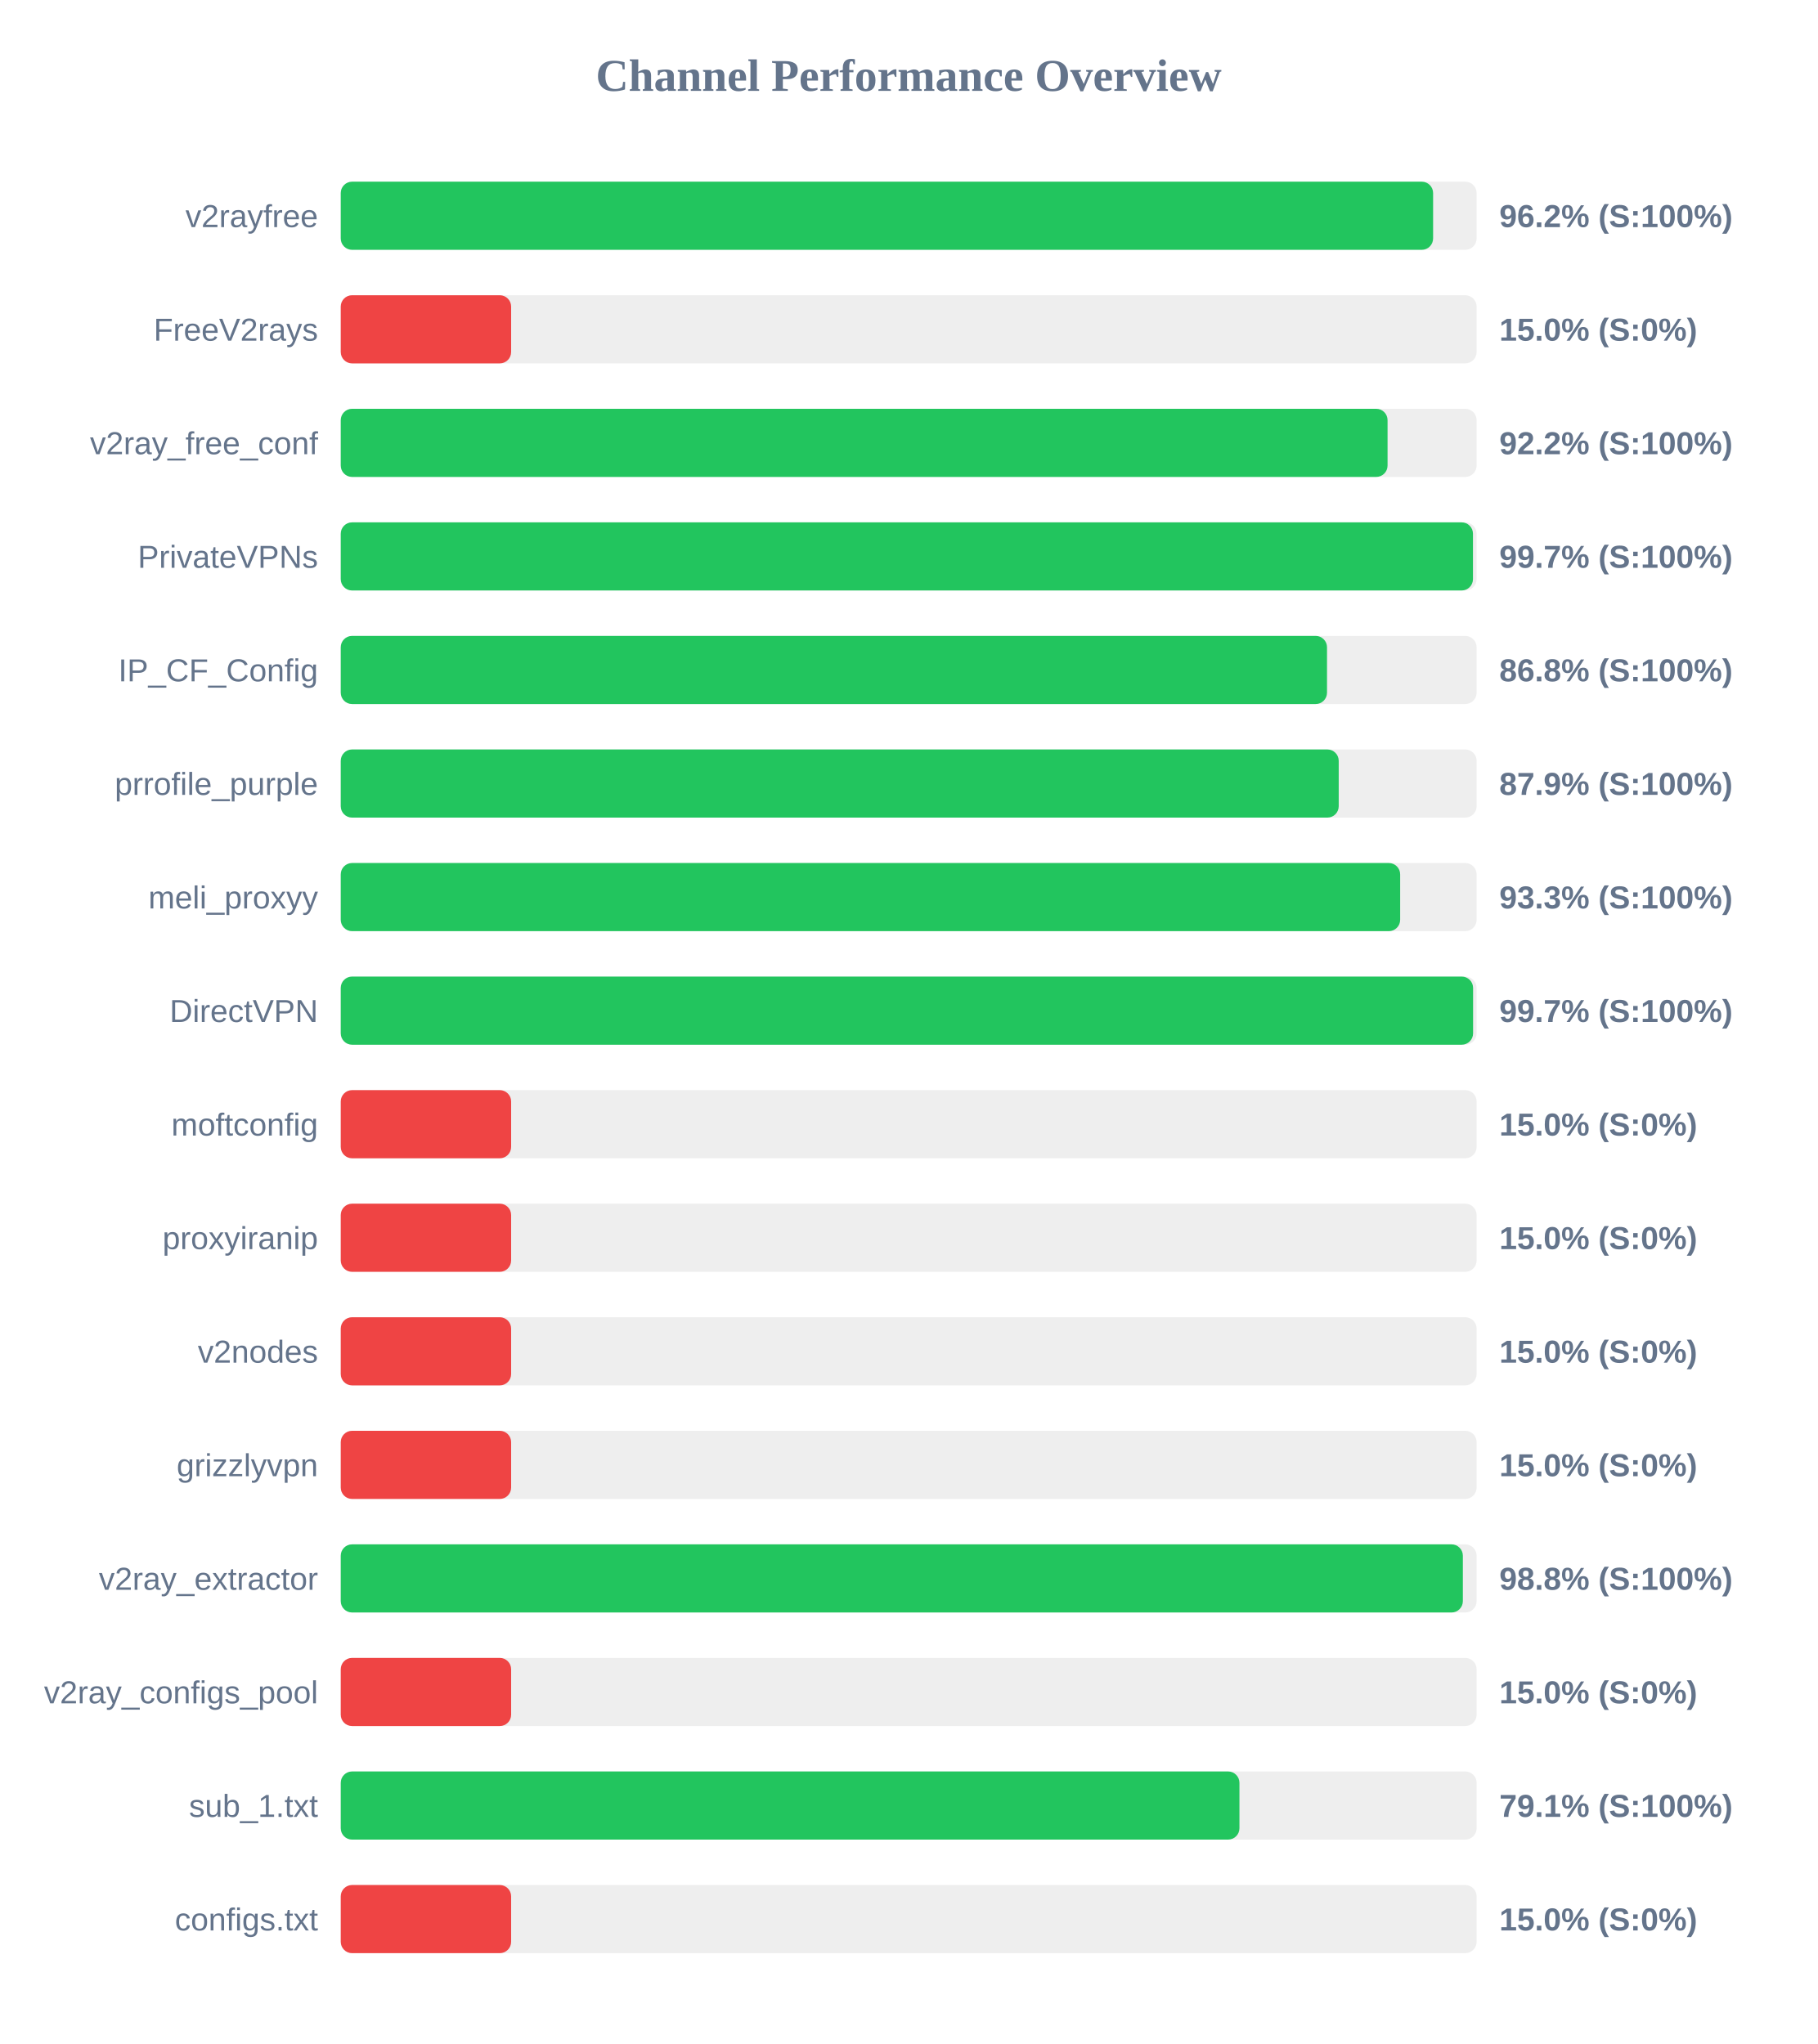
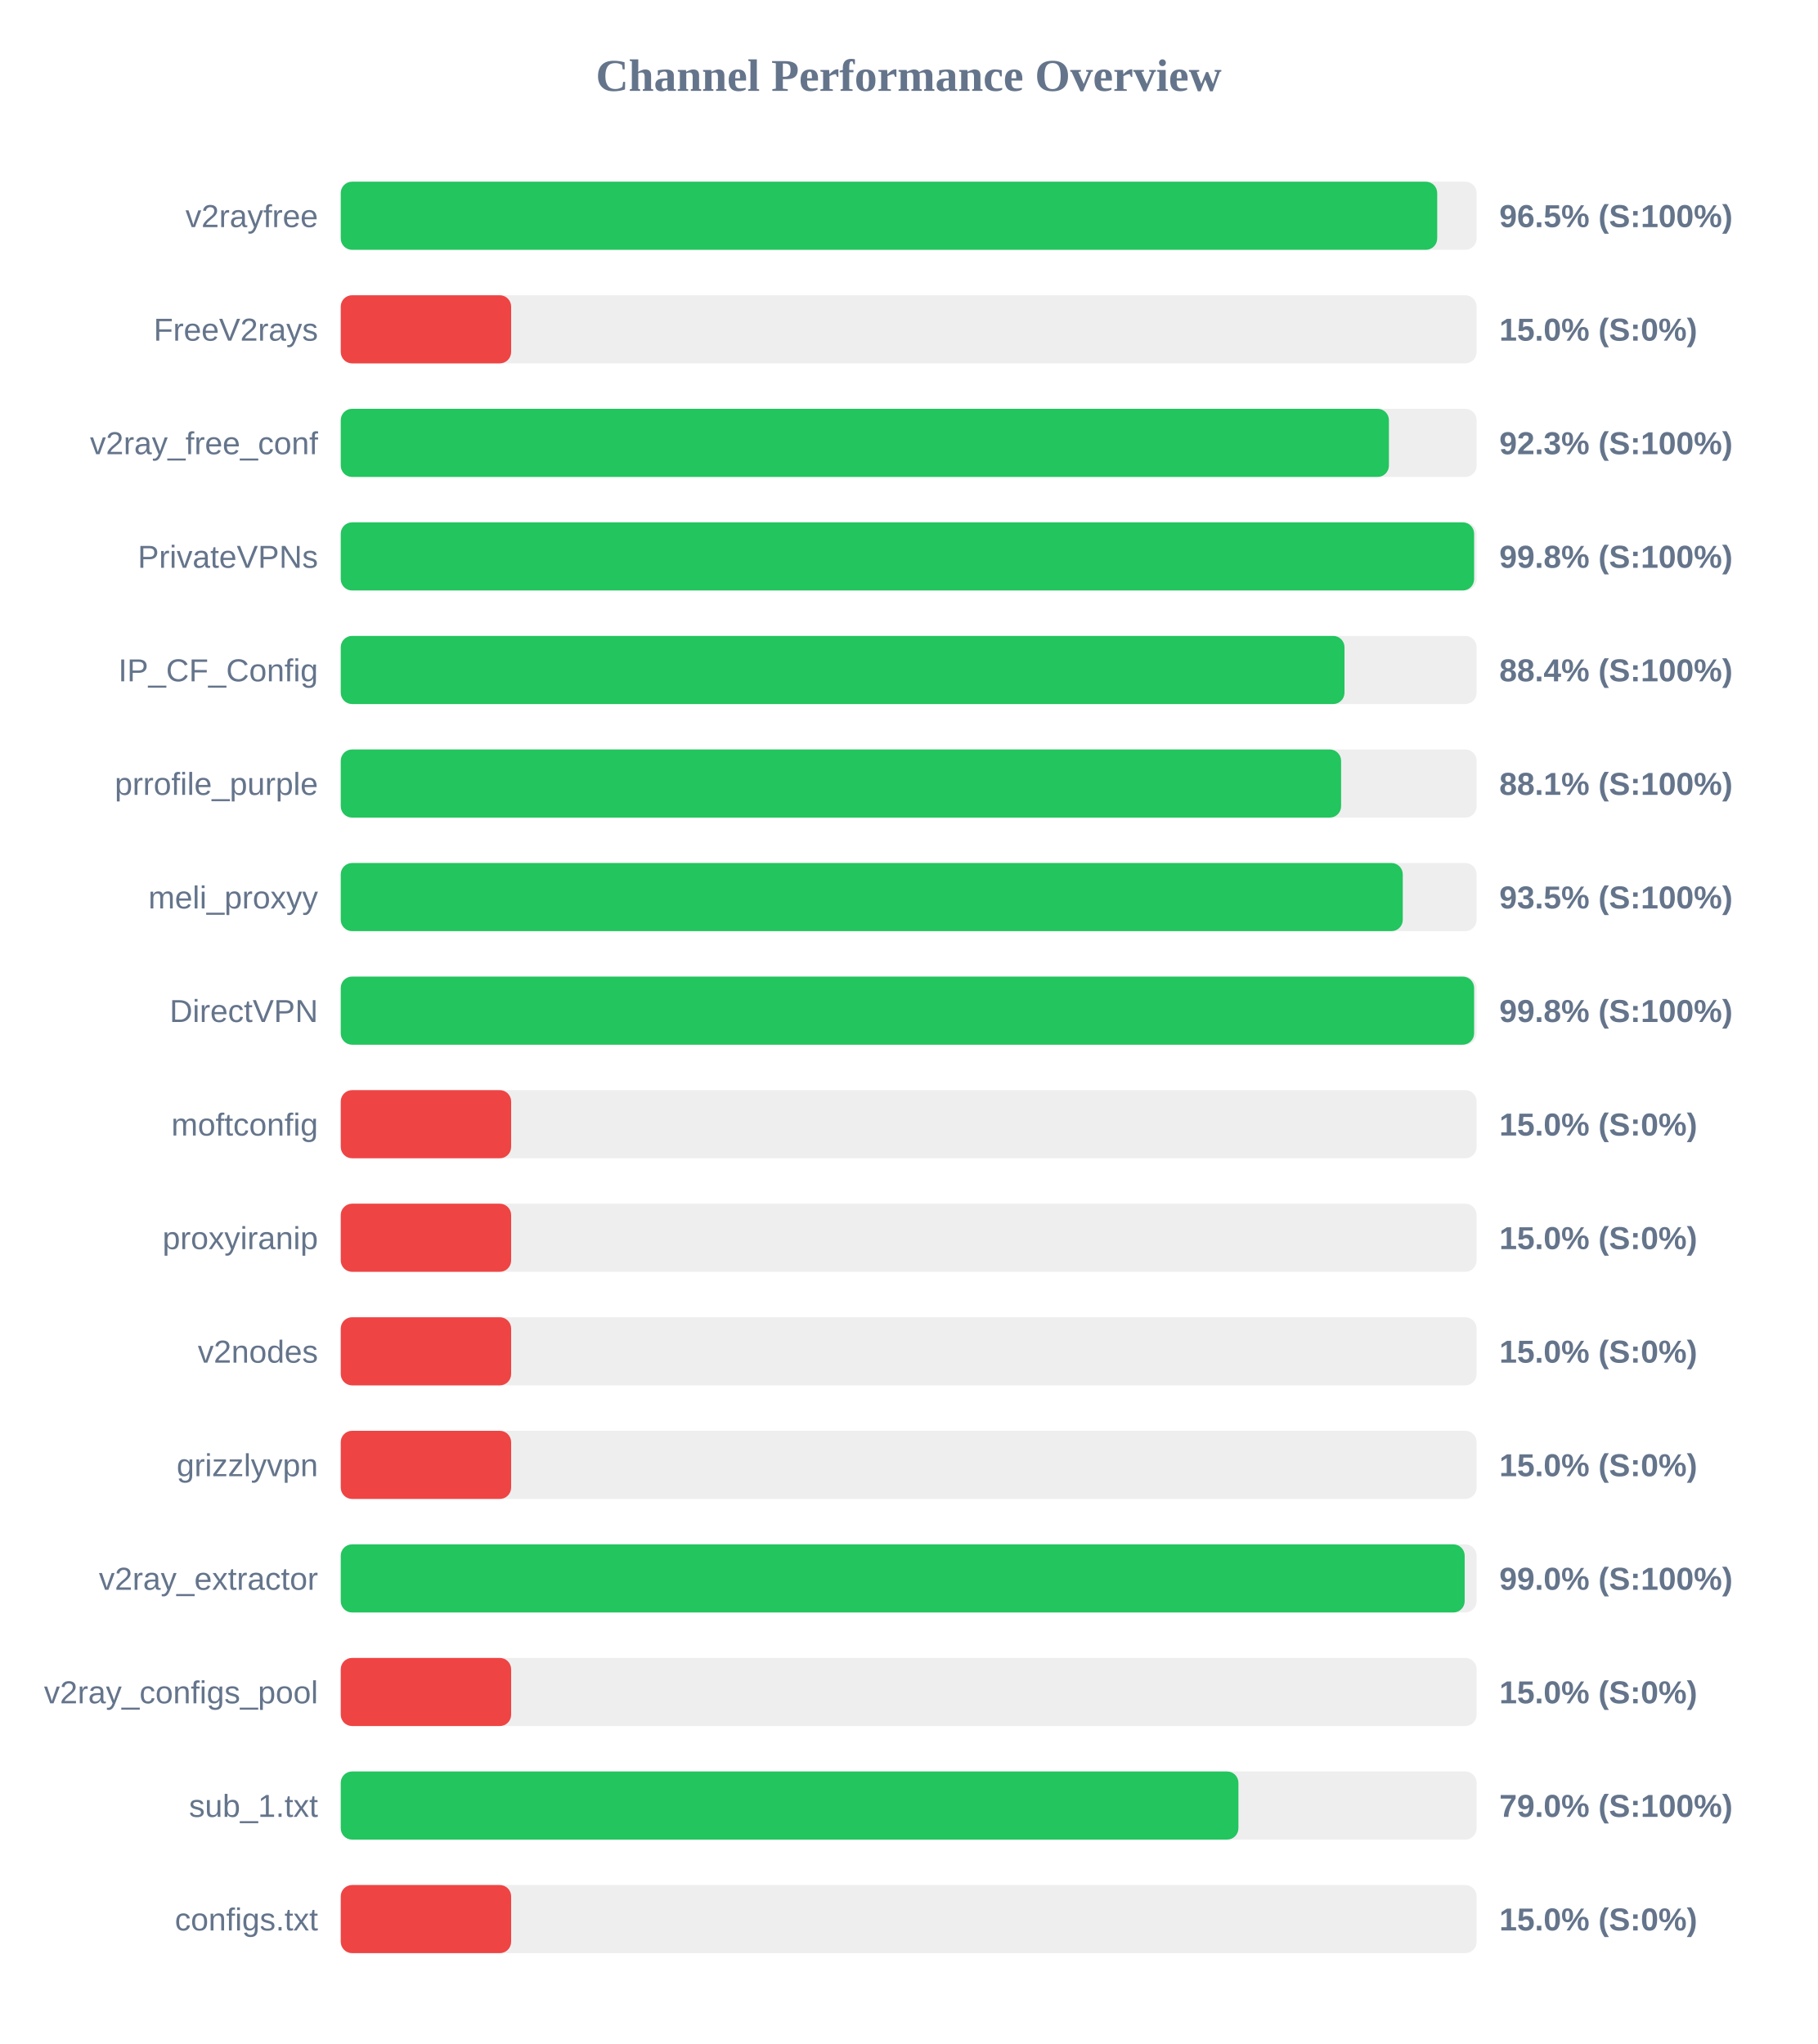
<svg xmlns="http://www.w3.org/2000/svg" width="800" height="900" version="1.1">
  <style>
        .row { font: 14px Arial; fill: #64748b; }
        .score { font: bold 14px Arial; fill: #64748b; }
    </style>
  <text x="400" y="40" text-anchor="middle" font-size="20px" font-weight="bold" fill="#64748b">Channel Performance Overview</text>
  <rect x="150" y="80" width="500" height="30" fill="#eee" rx="5" />
-   <rect x="150" y="80" width="480.85" height="30" fill="#22c55e" rx="5" />
+   <rect x="150" y="80" width="482.65" height="30" fill="#22c55e" rx="5" />
  <text x="140" y="100" text-anchor="end" class="row">v2rayfree</text>
-   <text x="660" y="100" text-anchor="start" class="score">96.2% (S:100%)</text>
+   <text x="660" y="100" text-anchor="start" class="score">96.5% (S:100%)</text>
  <rect x="150" y="130" width="500" height="30" fill="#eee" rx="5" />
  <rect x="150" y="130" width="75.0" height="30" fill="#ef4444" rx="5" />
  <text x="140" y="150" text-anchor="end" class="row">FreeV2rays</text>
  <text x="660" y="150" text-anchor="start" class="score">15.0% (S:0%)</text>
  <rect x="150" y="180" width="500" height="30" fill="#eee" rx="5" />
-   <rect x="150" y="180" width="460.8" height="30" fill="#22c55e" rx="5" />
+   <rect x="150" y="180" width="461.4" height="30" fill="#22c55e" rx="5" />
  <text x="140" y="200" text-anchor="end" class="row">v2ray_free_conf</text>
-   <text x="660" y="200" text-anchor="start" class="score">92.2% (S:100%)</text>
+   <text x="660" y="200" text-anchor="start" class="score">92.3% (S:100%)</text>
  <rect x="150" y="230" width="500" height="30" fill="#eee" rx="5" />
-   <rect x="150" y="230" width="498.4" height="30" fill="#22c55e" rx="5" />
+   <rect x="150" y="230" width="498.9" height="30" fill="#22c55e" rx="5" />
  <text x="140" y="250" text-anchor="end" class="row">PrivateVPNs</text>
-   <text x="660" y="250" text-anchor="start" class="score">99.7% (S:100%)</text>
+   <text x="660" y="250" text-anchor="start" class="score">99.8% (S:100%)</text>
  <rect x="150" y="280" width="500" height="30" fill="#eee" rx="5" />
-   <rect x="150" y="280" width="434.15" height="30" fill="#22c55e" rx="5" />
+   <rect x="150" y="280" width="441.85" height="30" fill="#22c55e" rx="5" />
  <text x="140" y="300" text-anchor="end" class="row">IP_CF_Config</text>
-   <text x="660" y="300" text-anchor="start" class="score">86.8% (S:100%)</text>
+   <text x="660" y="300" text-anchor="start" class="score">88.4% (S:100%)</text>
  <rect x="150" y="330" width="500" height="30" fill="#eee" rx="5" />
-   <rect x="150" y="330" width="439.3" height="30" fill="#22c55e" rx="5" />
+   <rect x="150" y="330" width="440.35" height="30" fill="#22c55e" rx="5" />
  <text x="140" y="350" text-anchor="end" class="row">prrofile_purple</text>
-   <text x="660" y="350" text-anchor="start" class="score">87.9% (S:100%)</text>
+   <text x="660" y="350" text-anchor="start" class="score">88.1% (S:100%)</text>
  <rect x="150" y="380" width="500" height="30" fill="#eee" rx="5" />
-   <rect x="150" y="380" width="466.35" height="30" fill="#22c55e" rx="5" />
+   <rect x="150" y="380" width="467.5" height="30" fill="#22c55e" rx="5" />
  <text x="140" y="400" text-anchor="end" class="row">meli_proxyy</text>
-   <text x="660" y="400" text-anchor="start" class="score">93.3% (S:100%)</text>
+   <text x="660" y="400" text-anchor="start" class="score">93.5% (S:100%)</text>
  <rect x="150" y="430" width="500" height="30" fill="#eee" rx="5" />
-   <rect x="150" y="430" width="498.45" height="30" fill="#22c55e" rx="5" />
+   <rect x="150" y="430" width="498.9" height="30" fill="#22c55e" rx="5" />
  <text x="140" y="450" text-anchor="end" class="row">DirectVPN</text>
-   <text x="660" y="450" text-anchor="start" class="score">99.7% (S:100%)</text>
+   <text x="660" y="450" text-anchor="start" class="score">99.8% (S:100%)</text>
  <rect x="150" y="480" width="500" height="30" fill="#eee" rx="5" />
  <rect x="150" y="480" width="75.0" height="30" fill="#ef4444" rx="5" />
  <text x="140" y="500" text-anchor="end" class="row">moftconfig</text>
  <text x="660" y="500" text-anchor="start" class="score">15.0% (S:0%)</text>
  <rect x="150" y="530" width="500" height="30" fill="#eee" rx="5" />
  <rect x="150" y="530" width="75.0" height="30" fill="#ef4444" rx="5" />
  <text x="140" y="550" text-anchor="end" class="row">proxyiranip</text>
  <text x="660" y="550" text-anchor="start" class="score">15.0% (S:0%)</text>
  <rect x="150" y="580" width="500" height="30" fill="#eee" rx="5" />
  <rect x="150" y="580" width="75.0" height="30" fill="#ef4444" rx="5" />
  <text x="140" y="600" text-anchor="end" class="row">v2nodes</text>
  <text x="660" y="600" text-anchor="start" class="score">15.0% (S:0%)</text>
  <rect x="150" y="630" width="500" height="30" fill="#eee" rx="5" />
  <rect x="150" y="630" width="75.0" height="30" fill="#ef4444" rx="5" />
  <text x="140" y="650" text-anchor="end" class="row">grizzlyvpn</text>
  <text x="660" y="650" text-anchor="start" class="score">15.0% (S:0%)</text>
  <rect x="150" y="680" width="500" height="30" fill="#eee" rx="5" />
-   <rect x="150" y="680" width="493.95" height="30" fill="#22c55e" rx="5" />
+   <rect x="150" y="680" width="494.75" height="30" fill="#22c55e" rx="5" />
  <text x="140" y="700" text-anchor="end" class="row">v2ray_extractor</text>
-   <text x="660" y="700" text-anchor="start" class="score">98.8% (S:100%)</text>
+   <text x="660" y="700" text-anchor="start" class="score">99.0% (S:100%)</text>
  <rect x="150" y="730" width="500" height="30" fill="#eee" rx="5" />
  <rect x="150" y="730" width="75.0" height="30" fill="#ef4444" rx="5" />
  <text x="140" y="750" text-anchor="end" class="row">v2ray_configs_pool</text>
  <text x="660" y="750" text-anchor="start" class="score">15.0% (S:0%)</text>
  <rect x="150" y="780" width="500" height="30" fill="#eee" rx="5" />
-   <rect x="150" y="780" width="395.6" height="30" fill="#22c55e" rx="5" />
+   <rect x="150" y="780" width="395.15" height="30" fill="#22c55e" rx="5" />
  <text x="140" y="800" text-anchor="end" class="row">sub_1.txt</text>
-   <text x="660" y="800" text-anchor="start" class="score">79.1% (S:100%)</text>
+   <text x="660" y="800" text-anchor="start" class="score">79.0% (S:100%)</text>
  <rect x="150" y="830" width="500" height="30" fill="#eee" rx="5" />
  <rect x="150" y="830" width="75.0" height="30" fill="#ef4444" rx="5" />
  <text x="140" y="850" text-anchor="end" class="row">configs.txt</text>
  <text x="660" y="850" text-anchor="start" class="score">15.0% (S:0%)</text>
</svg>
